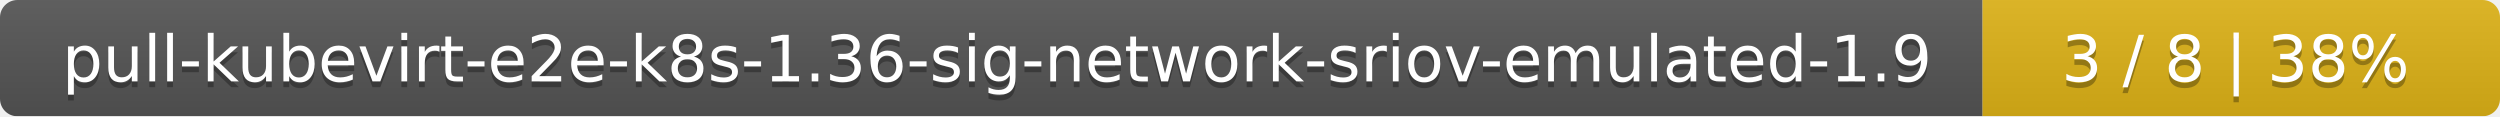
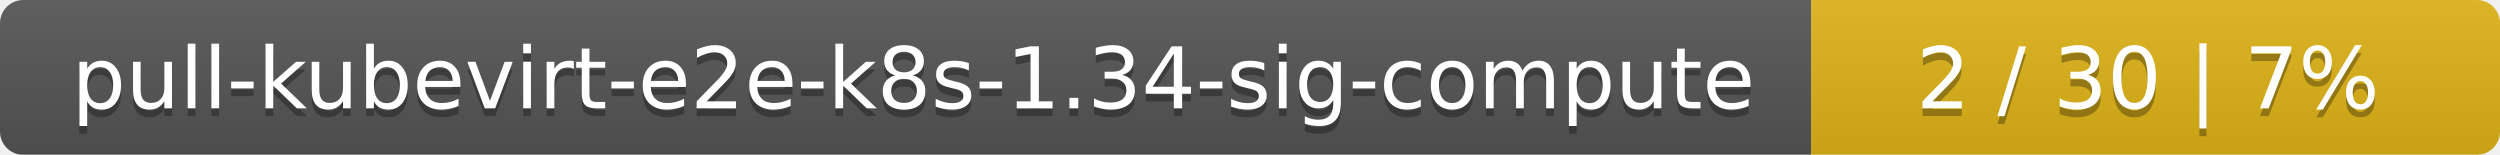
- <svg xmlns="http://www.w3.org/2000/svg" width="430" height="20">
+ <svg xmlns="http://www.w3.org/2000/svg" width="323" height="20">
  <linearGradient id="smooth" x2="0" y2="100%">
    <stop offset="0" stop-color="#bbb" stop-opacity=".1" />
    <stop offset="1" stop-opacity=".1" />
  </linearGradient>
  <mask id="round">
-     <rect width="430" height="20" rx="3" fill="#fff" />
+     <rect width="323" height="20" rx="3" fill="#fff" />
  </mask>
  <g mask="url(#round)">
-     <rect width="341" height="20" fill="#555" />
-     <rect x="341" width="89" height="20" fill="#dfb317" />
-     <rect width="430" height="20" fill="url(#smooth)" />
+     <rect width="234" height="20" fill="#555" />
+     <rect x="234" width="89" height="20" fill="#dfb317" />
+     <rect width="323" height="20" fill="url(#smooth)" />
  </g>
  <g fill="#fff" text-anchor="middle" font-family="DejaVu Sans,Verdana,Geneva,sans-serif" font-size="11">
-     <text x="171.5" y="15" fill="#010101" fill-opacity=".3">pull-kubevirt-e2e-k8s-1.36-sig-network-sriov-emulated-1.9</text>
-     <text x="171.5" y="14">pull-kubevirt-e2e-k8s-1.36-sig-network-sriov-emulated-1.9</text>
-     <text x="384.5" y="15" fill="#010101" fill-opacity=".3">3 / 8    |    38%</text>
-     <text x="384.5" y="14">3 / 8    |    38%</text>
+     <text x="118" y="15" fill="#010101" fill-opacity=".3">pull-kubevirt-e2e-k8s-1.34-sig-compute</text>
+     <text x="118" y="14">pull-kubevirt-e2e-k8s-1.34-sig-compute</text>
+     <text x="277.5" y="15" fill="#010101" fill-opacity=".3">2 / 30    |    7%</text>
+     <text x="277.5" y="14">2 / 30    |    7%</text>
  </g>
</svg>
